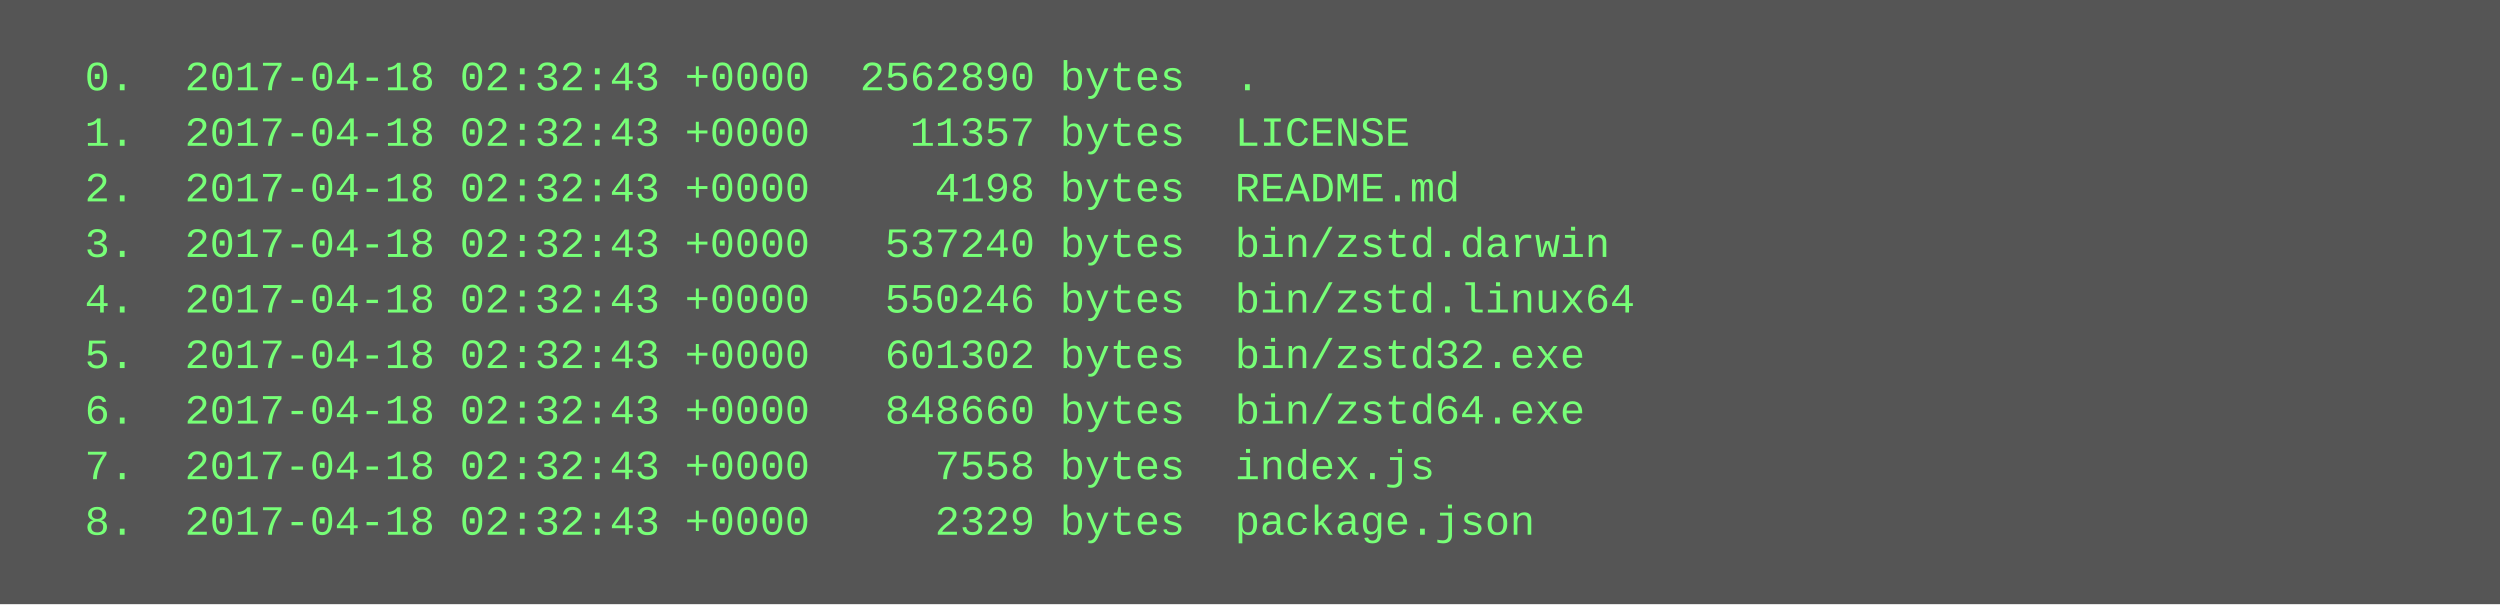
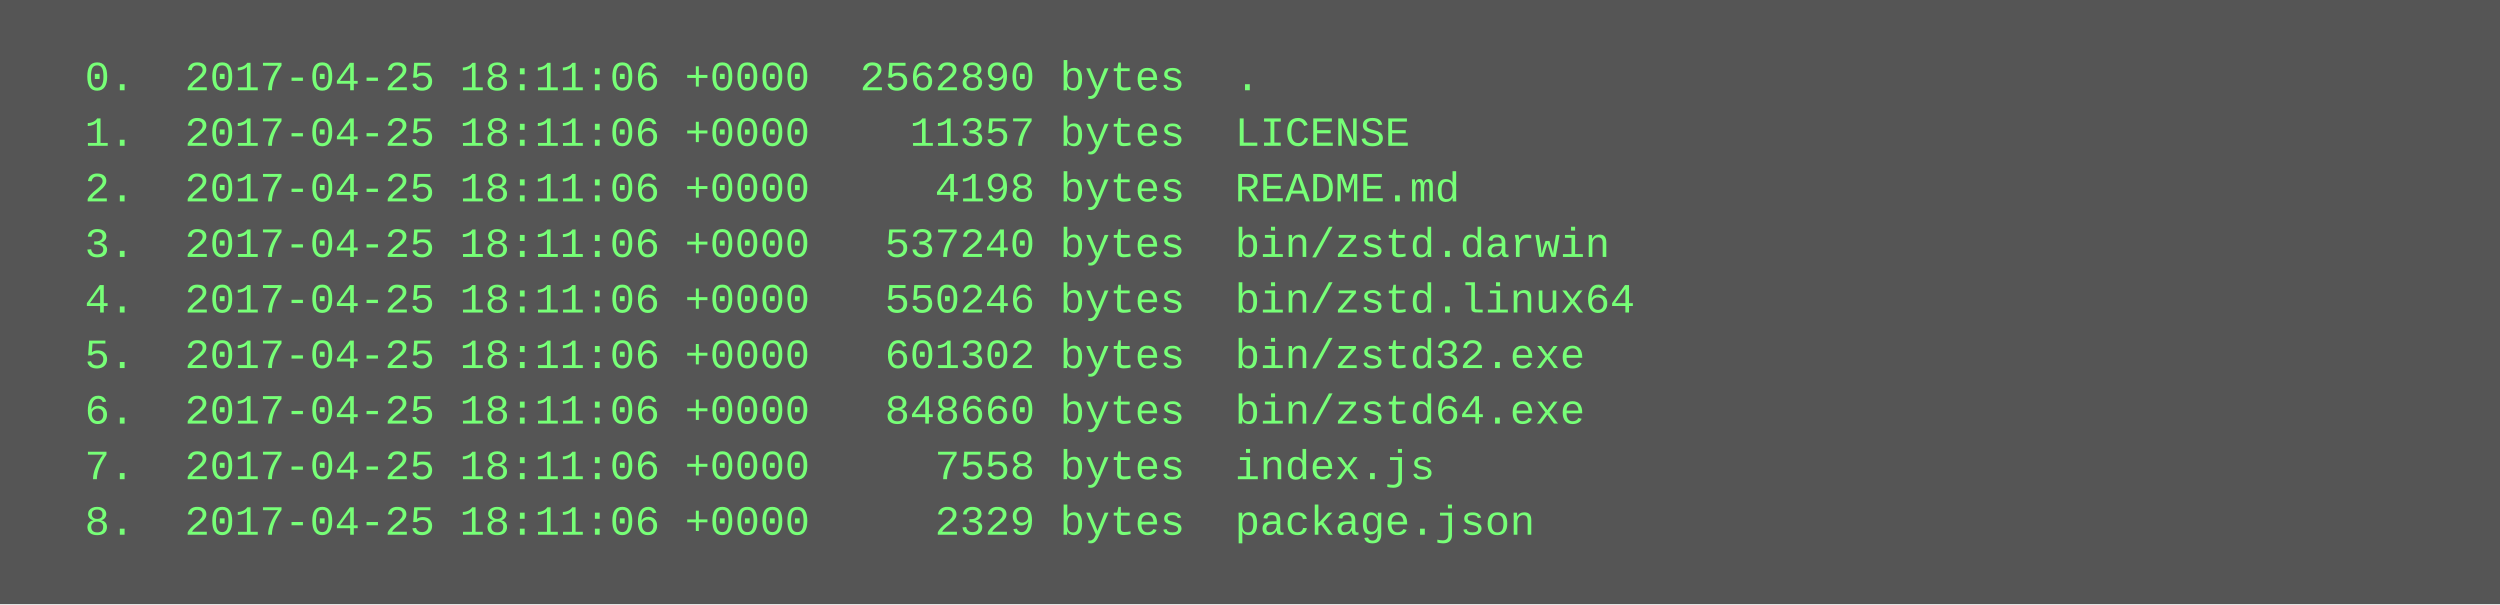
<svg xmlns="http://www.w3.org/2000/svg" height="174" width="720">
  <rect height="174" fill="#555" width="720" />
  <text fill="#7f7" font-family="Courier New" font-size="12" xml:space="preserve">
-     <tspan x="10" y="26">  0.  2017-04-18 02:32:43 +0000  2562890 bytes  .</tspan>
-     <tspan x="10" y="42">  1.  2017-04-18 02:32:43 +0000    11357 bytes  LICENSE</tspan>
-     <tspan x="10" y="58">  2.  2017-04-18 02:32:43 +0000     4198 bytes  README.md</tspan>
-     <tspan x="10" y="74">  3.  2017-04-18 02:32:43 +0000   537240 bytes  bin/zstd.darwin</tspan>
-     <tspan x="10" y="90">  4.  2017-04-18 02:32:43 +0000   550246 bytes  bin/zstd.linux64</tspan>
-     <tspan x="10" y="106">  5.  2017-04-18 02:32:43 +0000   601302 bytes  bin/zstd32.exe</tspan>
-     <tspan x="10" y="122">  6.  2017-04-18 02:32:43 +0000   848660 bytes  bin/zstd64.exe</tspan>
-     <tspan x="10" y="138">  7.  2017-04-18 02:32:43 +0000     7558 bytes  index.js</tspan>
-     <tspan x="10" y="154">  8.  2017-04-18 02:32:43 +0000     2329 bytes  package.json</tspan>
+     <tspan x="10" y="26">  0.  2017-04-25 18:11:06 +0000  2562890 bytes  .</tspan>
+     <tspan x="10" y="42">  1.  2017-04-25 18:11:06 +0000    11357 bytes  LICENSE</tspan>
+     <tspan x="10" y="58">  2.  2017-04-25 18:11:06 +0000     4198 bytes  README.md</tspan>
+     <tspan x="10" y="74">  3.  2017-04-25 18:11:06 +0000   537240 bytes  bin/zstd.darwin</tspan>
+     <tspan x="10" y="90">  4.  2017-04-25 18:11:06 +0000   550246 bytes  bin/zstd.linux64</tspan>
+     <tspan x="10" y="106">  5.  2017-04-25 18:11:06 +0000   601302 bytes  bin/zstd32.exe</tspan>
+     <tspan x="10" y="122">  6.  2017-04-25 18:11:06 +0000   848660 bytes  bin/zstd64.exe</tspan>
+     <tspan x="10" y="138">  7.  2017-04-25 18:11:06 +0000     7558 bytes  index.js</tspan>
+     <tspan x="10" y="154">  8.  2017-04-25 18:11:06 +0000     2329 bytes  package.json</tspan>
  </text>
</svg>
